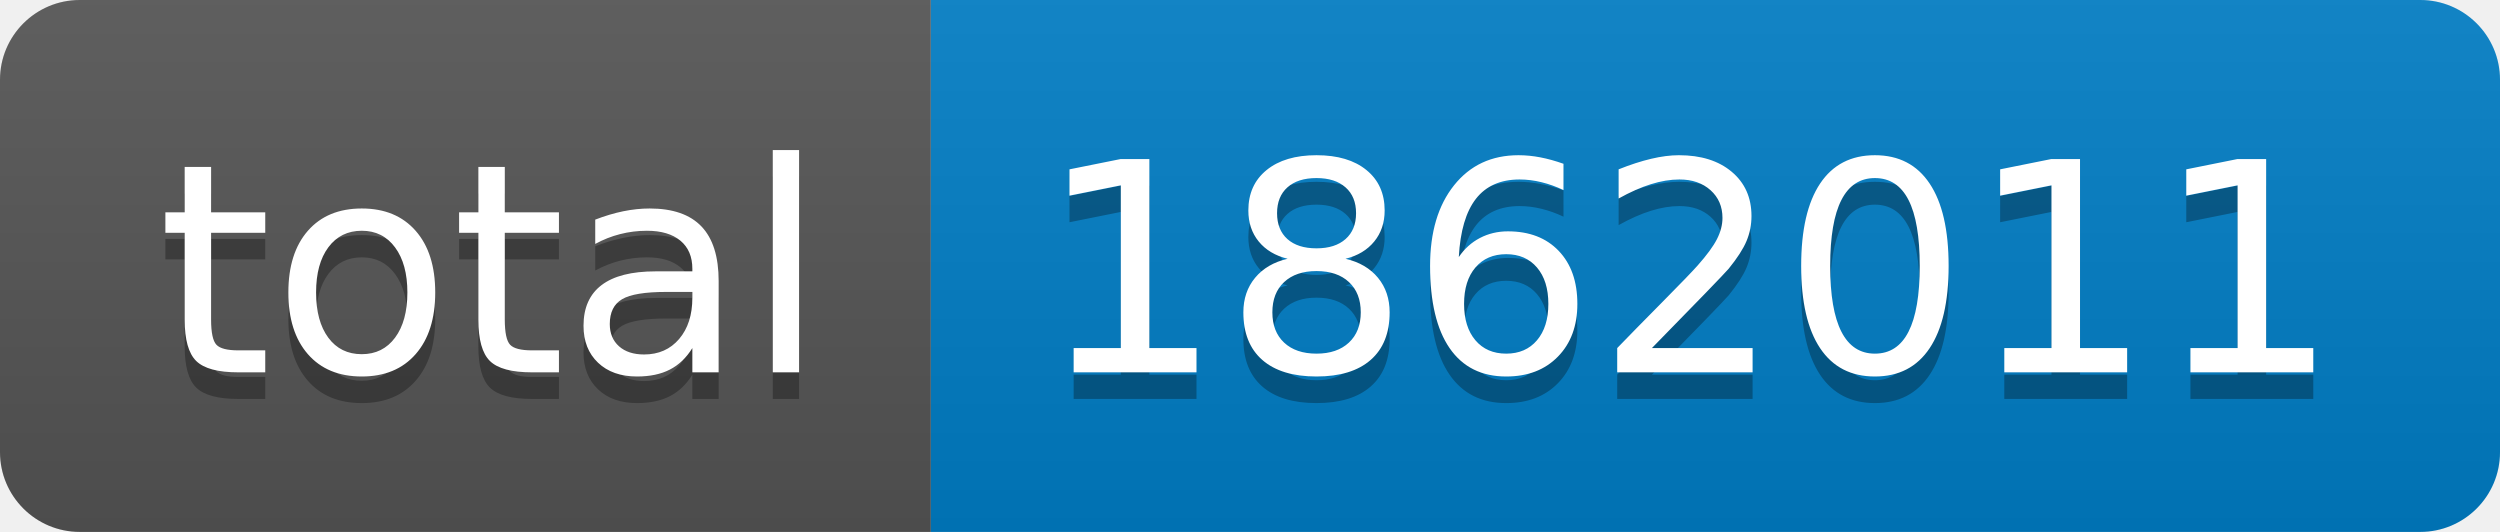
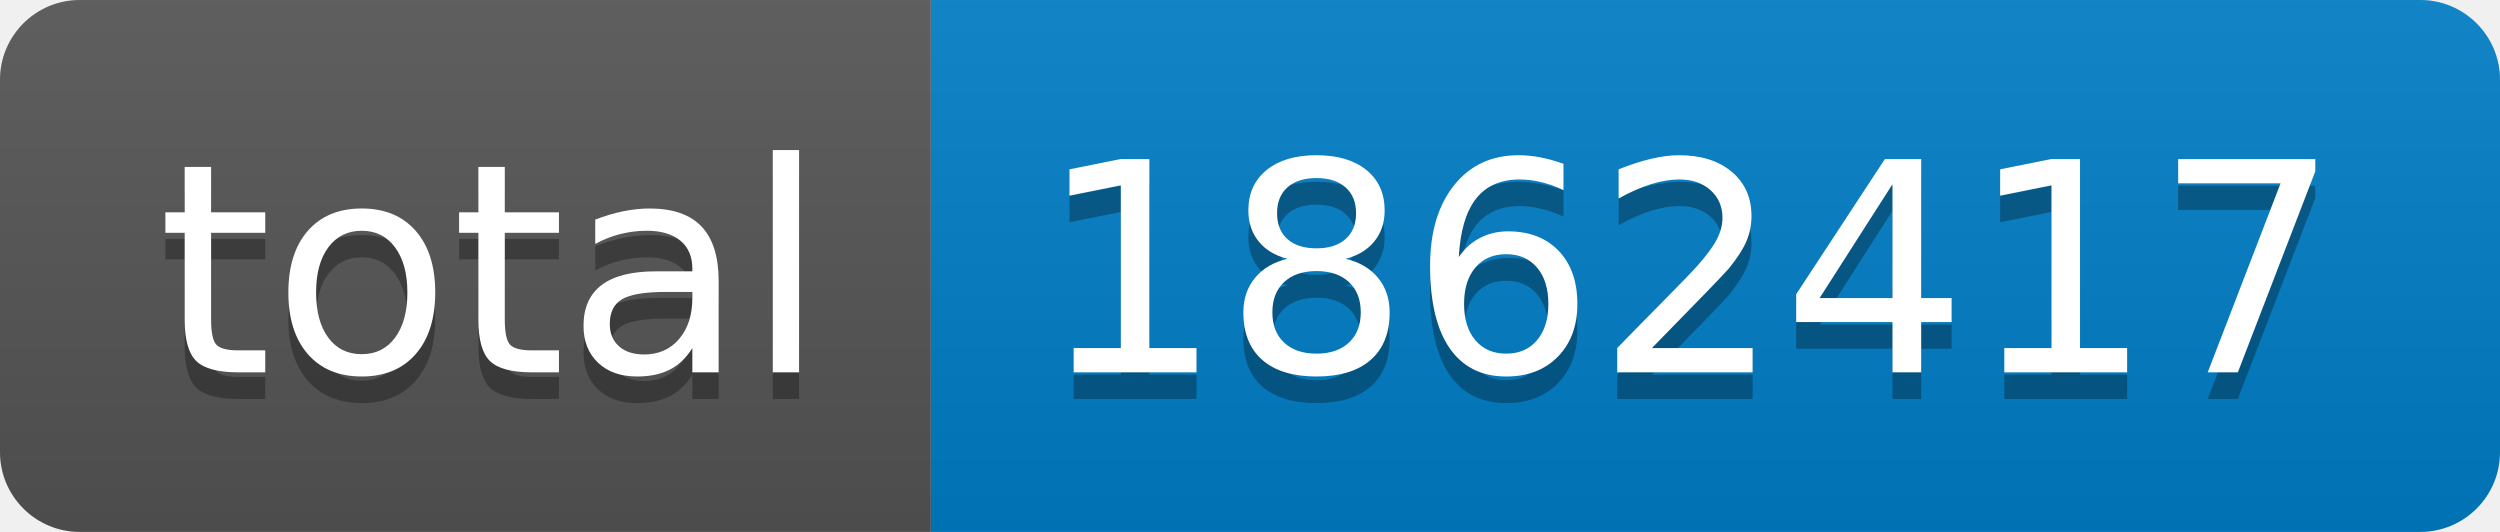
- <svg xmlns="http://www.w3.org/2000/svg" width="94" height="20" role="img" aria-label="total: 1862011">
+ <svg xmlns="http://www.w3.org/2000/svg" width="94" height="20" role="img" aria-label="total: 1862417">
  <linearGradient id="s" x2="0" y2="100%">
    <stop offset="0" stop-color="#bbb" stop-opacity=".1" />
    <stop offset="1" stop-opacity=".1" />
  </linearGradient>
  <clipPath id="r">
    <rect width="94" height="20" rx="3" fill="#fff" />
  </clipPath>
  <g clip-path="url(#r)">
    <rect width="35" height="20" fill="#555" />
    <rect x="35" width="59" height="20" fill="#007ec6" />
    <rect width="94" height="20" fill="url(#s)" />
  </g>
  <g fill="#fff" text-anchor="middle" font-family="Verdana,Geneva,DejaVu Sans,sans-serif" text-rendering="geometricPrecision" font-size="110">
    <text aria-hidden="true" x="185" y="150" fill="#010101" fill-opacity=".3" transform="scale(.1)" textLength="250">total</text>
    <text x="185" y="140" transform="scale(.1)" fill="#fff" textLength="250">total</text>
-     <text aria-hidden="true" x="635" y="150" fill="#010101" fill-opacity=".3" transform="scale(.1)" textLength="490">1862011</text>
-     <text x="635" y="140" transform="scale(.1)" fill="#fff" textLength="490">1862011</text>
+     <text aria-hidden="true" x="635" y="150" fill="#010101" fill-opacity=".3" transform="scale(.1)" textLength="490">1862417</text>
+     <text x="635" y="140" transform="scale(.1)" fill="#fff" textLength="490">1862417</text>
  </g>
</svg>
